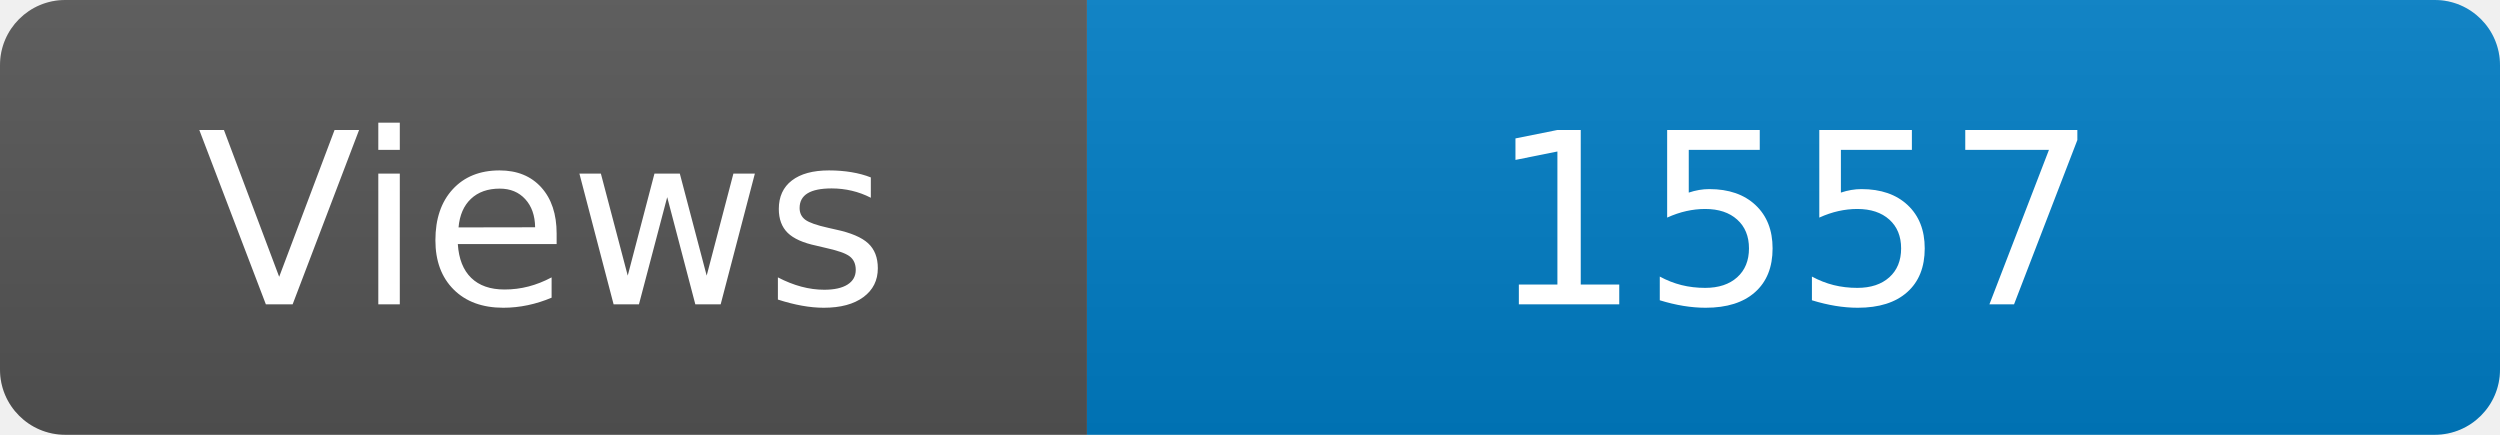
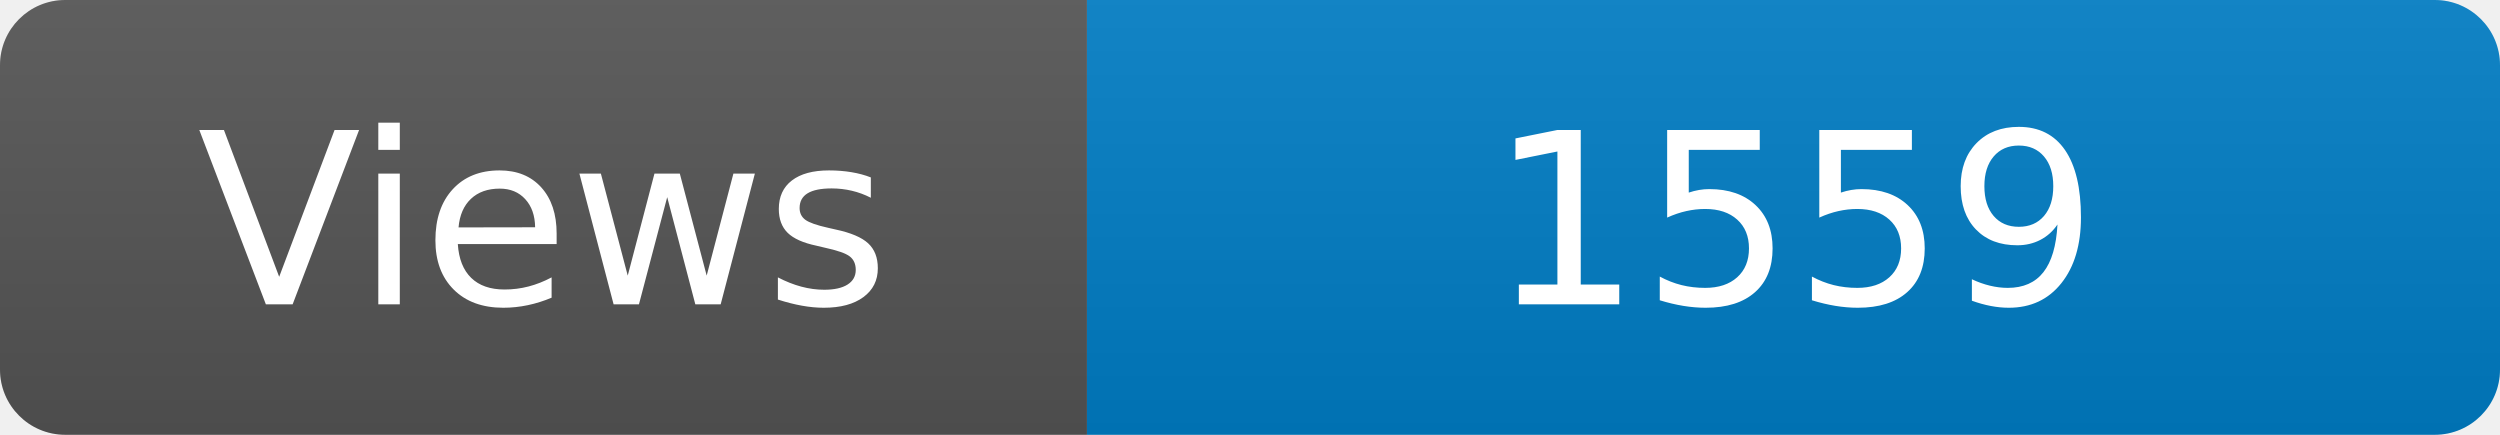
<svg xmlns="http://www.w3.org/2000/svg" width="115" height="20" role="img" aria-label="Maintained?: yes">
  <linearGradient id="s" x2="0" y2="100%">
    <stop offset="0" stop-color="#bbb" stop-opacity=".1" />
    <stop offset="1" stop-opacity=".1" />
  </linearGradient>
  <clipPath id="r">
    <rect width="115" height="20" rx="3" fill="#fff" />
  </clipPath>
  <g clip-path="url(#r)">
    <rect width="50" height="20" fill="#555" />
    <rect x="50" width="160" height="20" fill="#007ec6" />
    <rect width="115" height="20" fill="url(#s)" />
  </g>
  <g fill="#fff" text-anchor="middle" font-family="Verdana,Geneva,DejaVu Sans,sans-serif" font-size="110">
    <text x="250" y="140" transform="scale(.1)" fill="#fff">Views</text>
-     <text x="825" y="140" transform="scale(.1)" fill="#fff">1557</text>
+     <text x="825" y="140" transform="scale(.1)" fill="#fff">1559</text>
  </g>
</svg>
